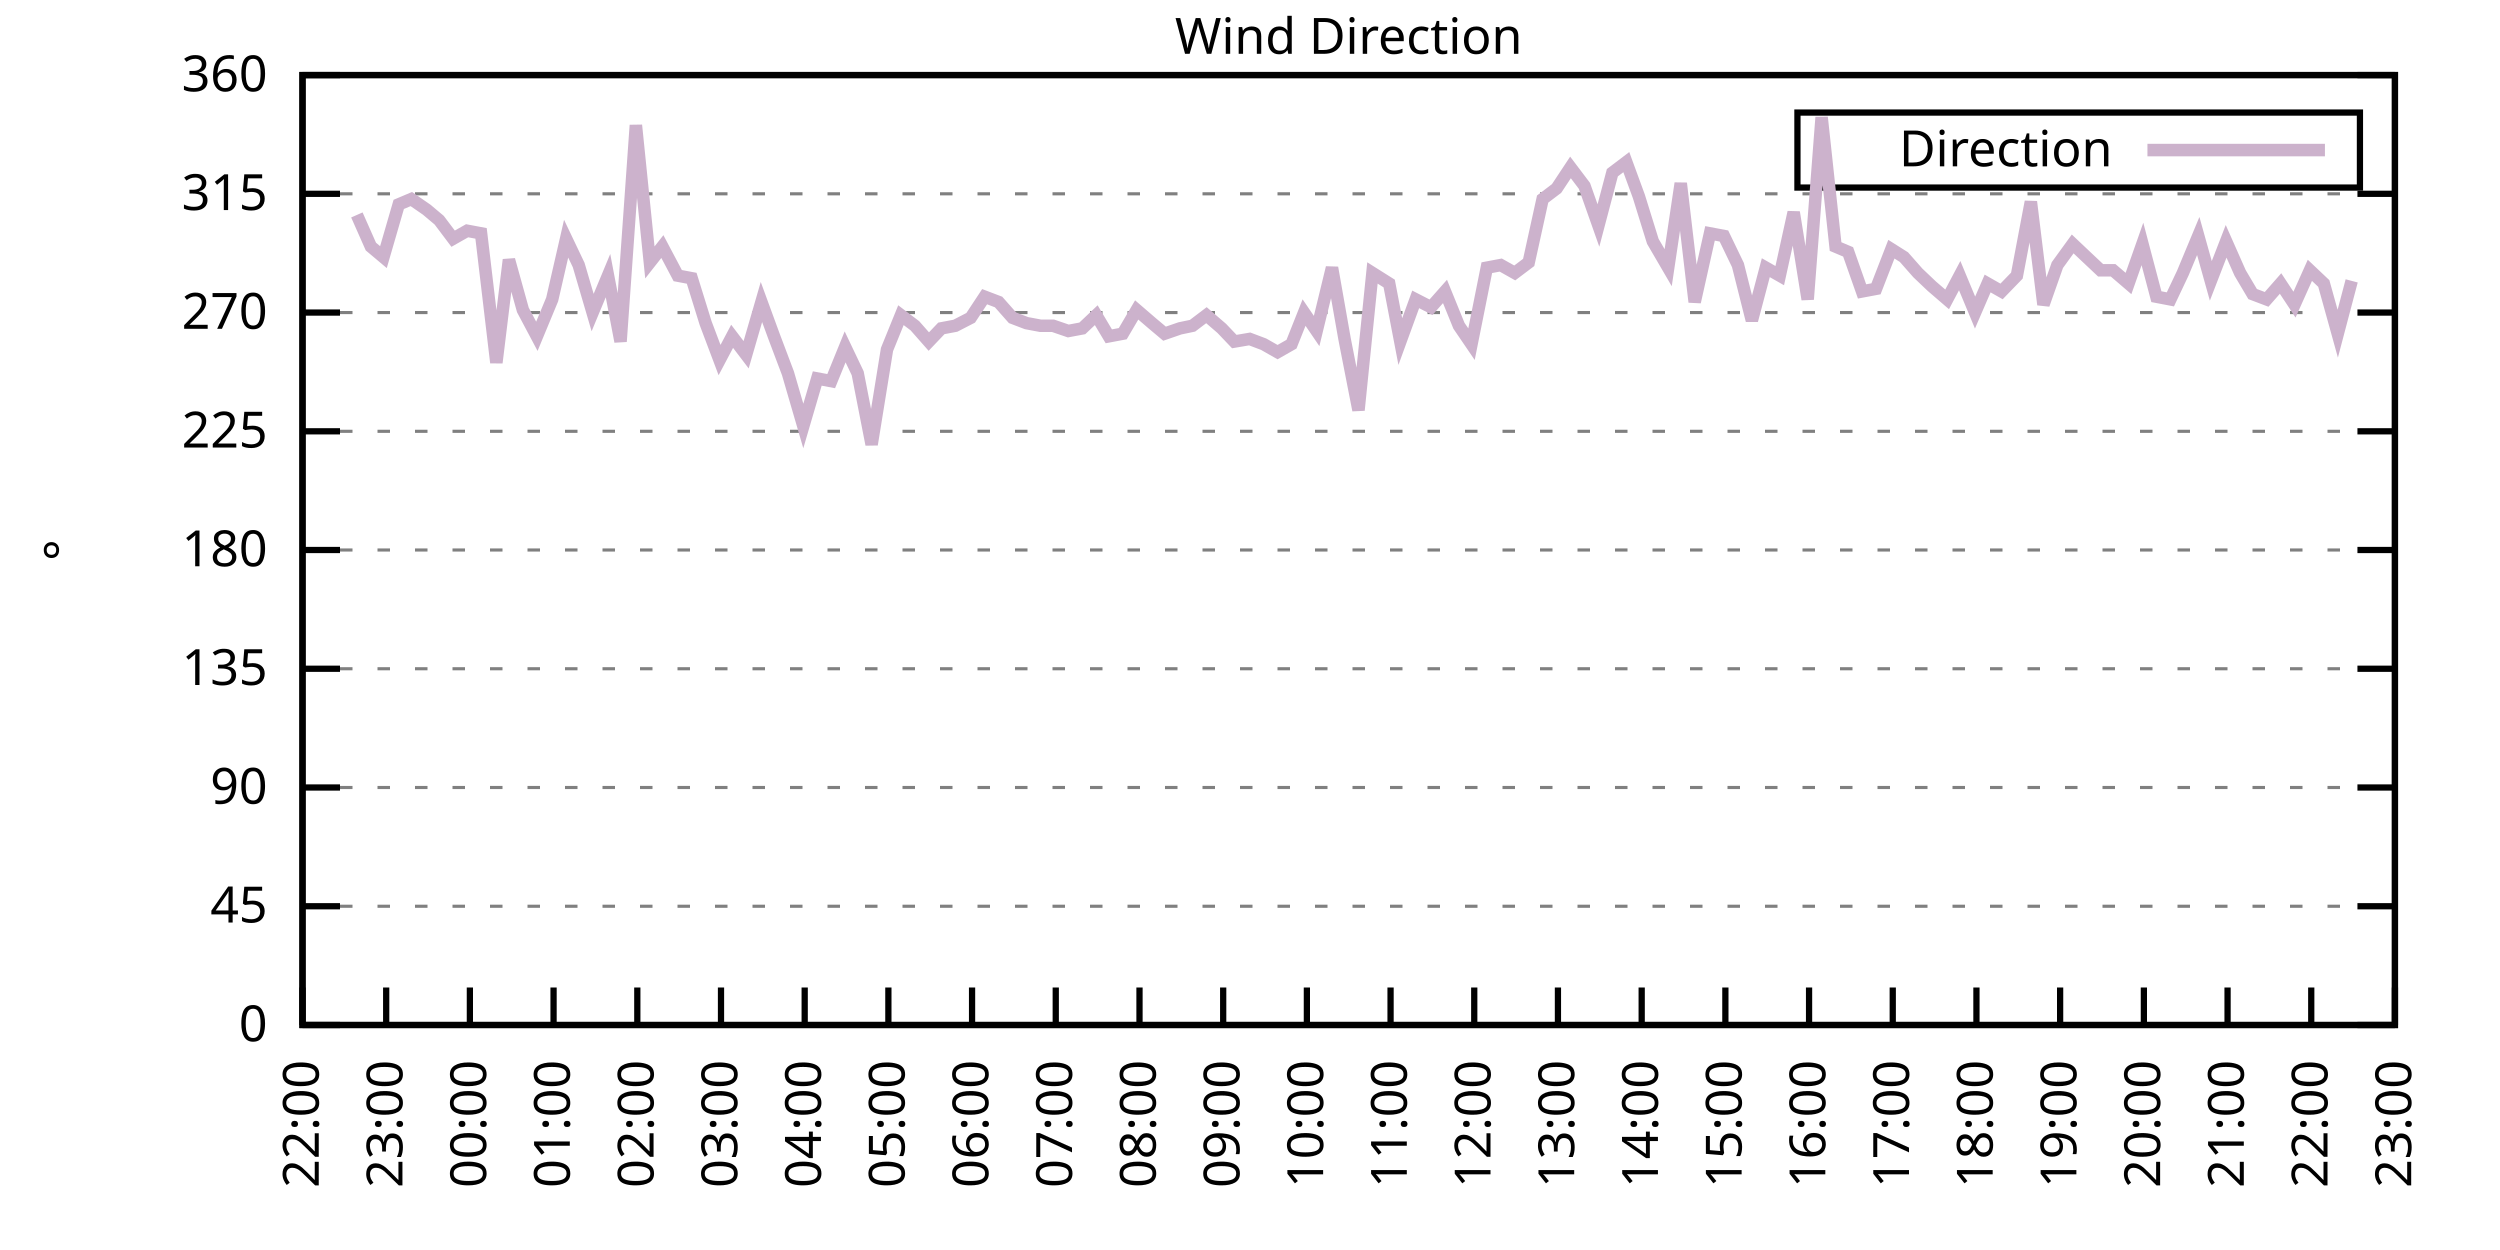
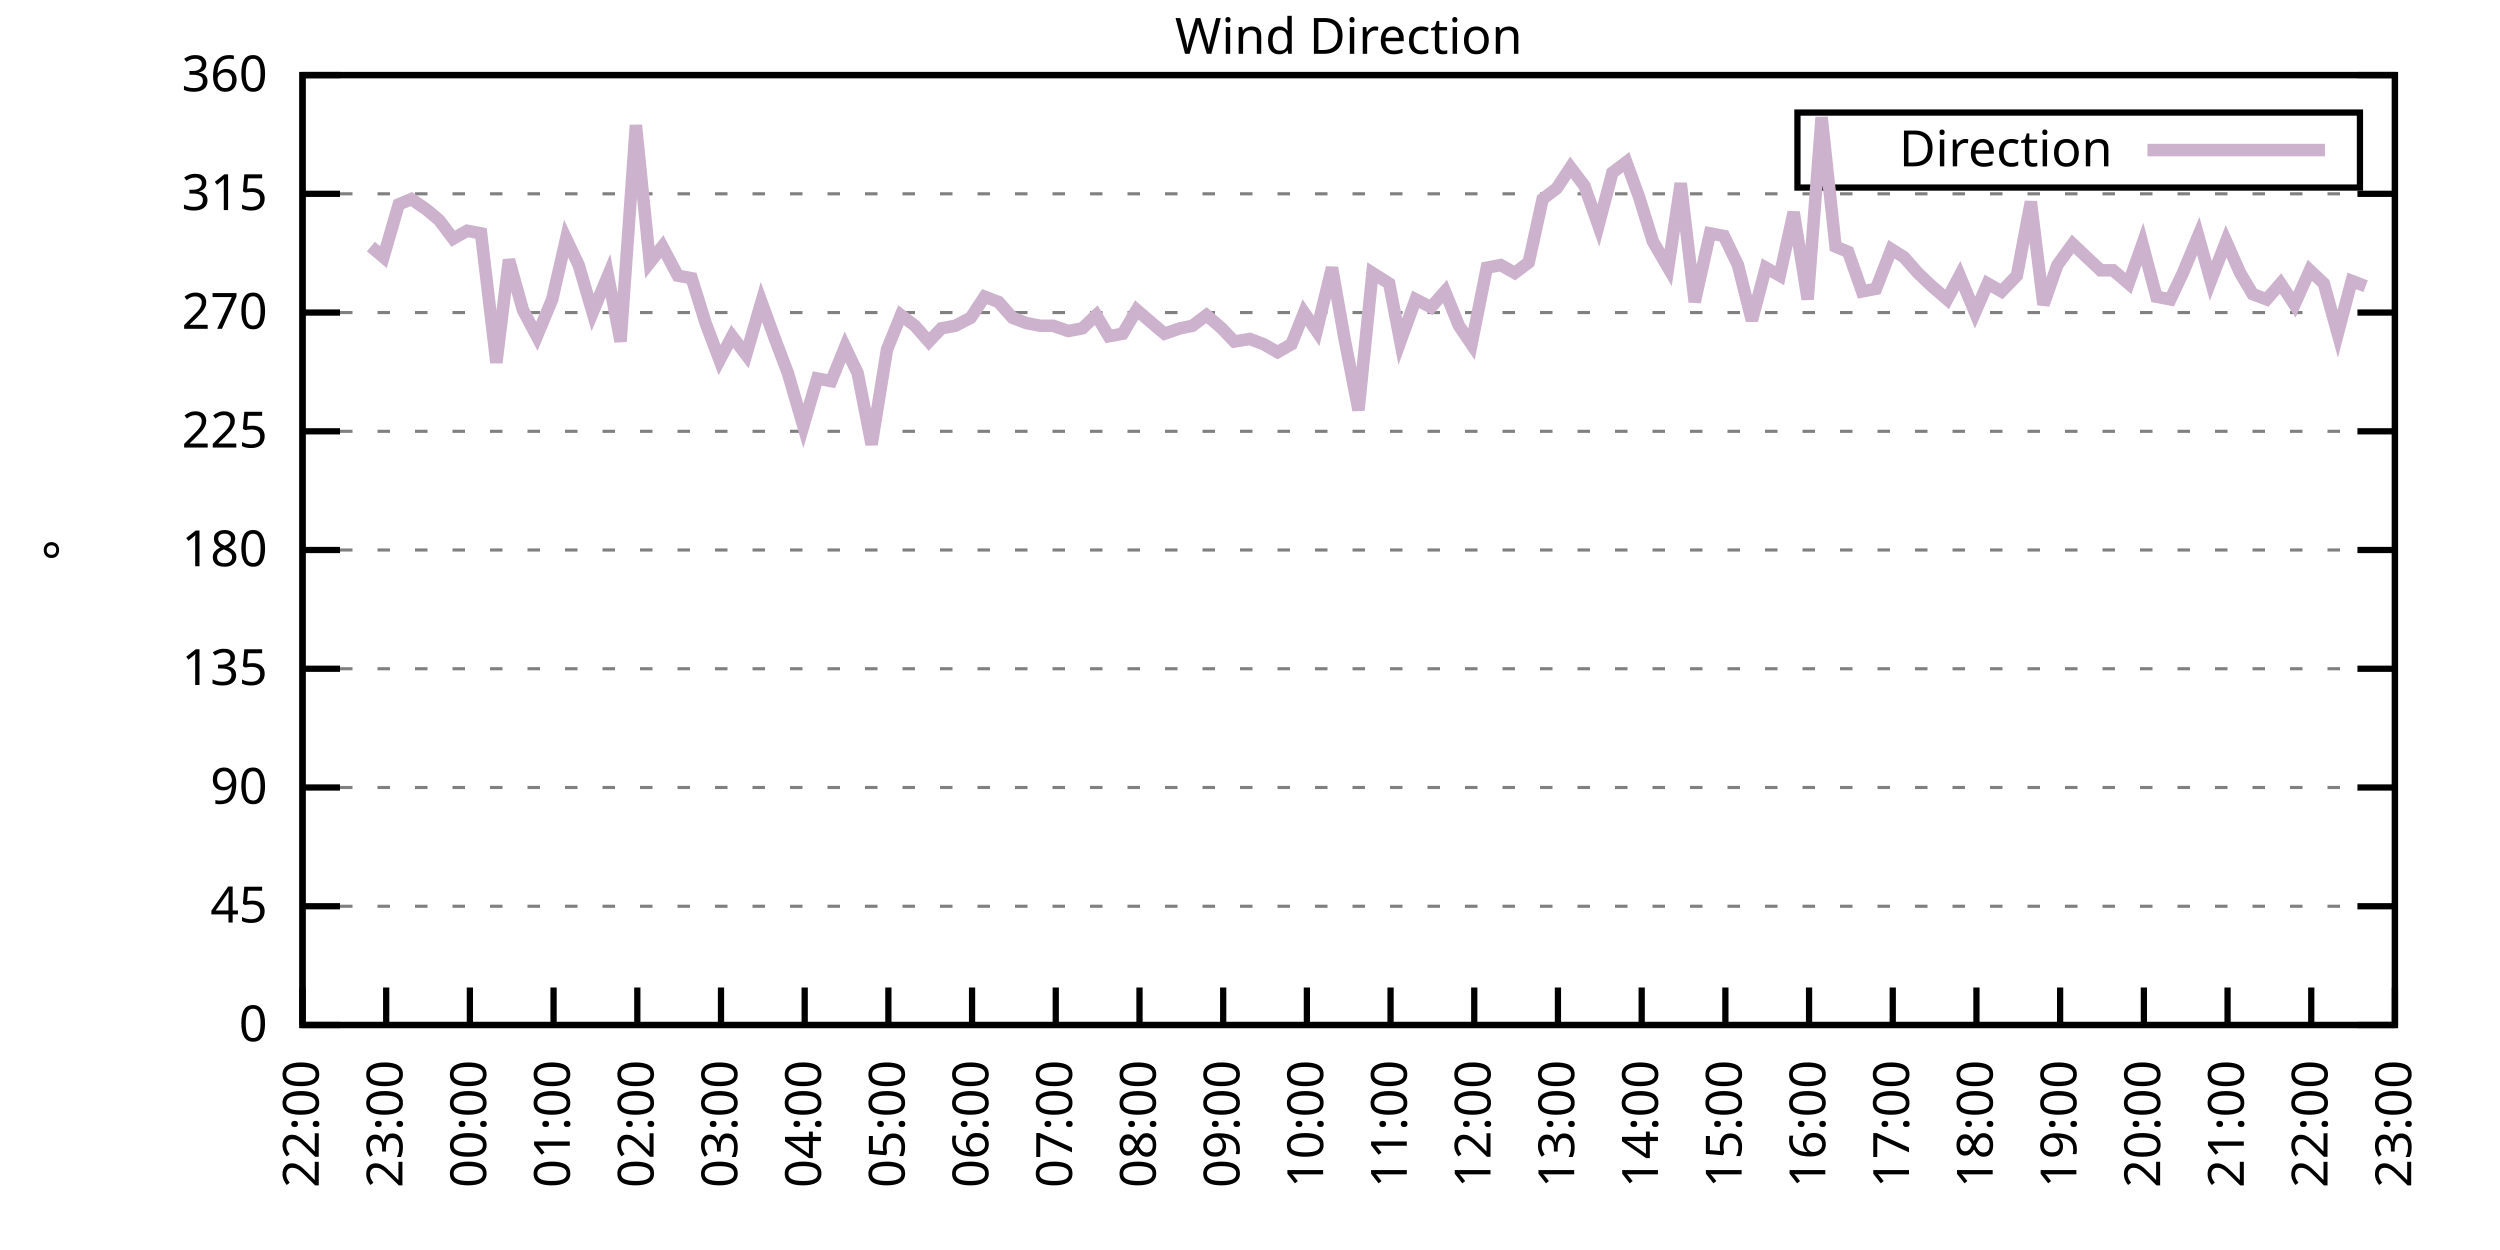
<svg xmlns="http://www.w3.org/2000/svg" xmlns:xlink="http://www.w3.org/1999/xlink" width="400" height="200" viewBox="0 0 400 200">
  <g id="gnuplot_canvas">
    <rect x="0" y="0" width="400" height="200" fill="none" />
    <defs>
      <circle id="gpDot" r="0.5" stroke-width="0.5" stroke="currentColor" />
      <path id="gpPt0" stroke-width="0.333" stroke="currentColor" d="M-1,0 h2 M0,-1 v2" />
      <path id="gpPt1" stroke-width="0.333" stroke="currentColor" d="M-1,-1 L1,1 M1,-1 L-1,1" />
      <path id="gpPt2" stroke-width="0.333" stroke="currentColor" d="M-1,0 L1,0 M0,-1 L0,1 M-1,-1 L1,1 M-1,1 L1,-1" />
      <rect id="gpPt3" stroke-width="0.333" stroke="currentColor" x="-1" y="-1" width="2" height="2" />
      <rect id="gpPt4" stroke-width="0.333" stroke="currentColor" fill="currentColor" x="-1" y="-1" width="2" height="2" />
      <circle id="gpPt5" stroke-width="0.333" stroke="currentColor" cx="0" cy="0" r="1" />
      <use xlink:href="#gpPt5" id="gpPt6" fill="currentColor" stroke="none" />
      <path id="gpPt7" stroke-width="0.333" stroke="currentColor" d="M0,-1.33 L-1.33,0.67 L1.33,0.67 z" />
      <use xlink:href="#gpPt7" id="gpPt8" fill="currentColor" stroke="none" />
      <use xlink:href="#gpPt7" id="gpPt9" stroke="currentColor" transform="rotate(180)" />
      <use xlink:href="#gpPt9" id="gpPt10" fill="currentColor" stroke="none" />
      <use xlink:href="#gpPt3" id="gpPt11" stroke="currentColor" transform="rotate(45)" />
      <use xlink:href="#gpPt11" id="gpPt12" fill="currentColor" stroke="none" />
      <path id="gpPt13" stroke-width="0.333" stroke="currentColor" d="M0,1.330 L1.265,0.411 L0.782,-1.067 L-0.782,-1.076 L-1.265,0.411 z" />
      <use xlink:href="#gpPt13" id="gpPt14" fill="currentColor" stroke="none" />
      <filter id="textbox" filterUnits="objectBoundingBox" x="0" y="0" height="1" width="1">
        <feFlood flood-color="white" flood-opacity="1" result="bgnd" />
        <feComposite in="SourceGraphic" in2="bgnd" operator="atop" />
      </filter>
      <filter id="greybox" filterUnits="objectBoundingBox" x="0" y="0" height="1" width="1">
        <feFlood flood-color="lightgrey" flood-opacity="1" result="grey" />
        <feComposite in="SourceGraphic" in2="grey" operator="atop" />
      </filter>
    </defs>
    <g fill="none" color="white" stroke="currentColor" stroke-width="1.00" stroke-linecap="butt" stroke-linejoin="miter">
</g>
    <g fill="none" color="black" stroke="currentColor" stroke-width="1.00" stroke-linecap="butt" stroke-linejoin="miter">
      <g stroke="none" shape-rendering="crispEdges">
        <polygon fill="rgb(255, 255, 255)" points="48.40,164.00 383.18,164.00 383.18,12.02 48.40,12.02 " />
      </g>
    </g>
    <g fill="none" color="black" stroke="currentColor" stroke-width="1.00" stroke-linecap="butt" stroke-linejoin="miter">
</g>
    <g fill="none" color="black" stroke="black" stroke-width="0.50" stroke-linecap="butt" stroke-linejoin="miter">
</g>
    <g fill="none" color="gray" stroke="currentColor" stroke-width="0.50" stroke-linecap="butt" stroke-linejoin="miter">
      <path stroke="gray" stroke-dasharray="2,4" class="gridline" d="M48.40,164.00 L383.19,164.00  " />
    </g>
    <g fill="none" color="gray" stroke="gray" stroke-width="1.00" stroke-linecap="butt" stroke-linejoin="miter">
</g>
    <g fill="none" color="black" stroke="currentColor" stroke-width="1.00" stroke-linecap="butt" stroke-linejoin="miter">
      <path stroke="black" d="M48.40,164.00 L54.40,164.00 M383.19,164.00 L377.19,164.00  " />
      <g transform="translate(42.80,166.60)" stroke="none" fill="black" font-family="Sans" font-size="8.00" text-anchor="end">
        <text>
          <tspan font-family="Sans"> 0</tspan>
        </text>
      </g>
    </g>
    <g fill="none" color="black" stroke="currentColor" stroke-width="1.00" stroke-linecap="butt" stroke-linejoin="miter">
</g>
    <g fill="none" color="black" stroke="black" stroke-width="0.50" stroke-linecap="butt" stroke-linejoin="miter">
</g>
    <g fill="none" color="gray" stroke="currentColor" stroke-width="0.50" stroke-linecap="butt" stroke-linejoin="miter">
      <path stroke="gray" stroke-dasharray="2,4" class="gridline" d="M48.40,145.00 L383.19,145.00  " />
    </g>
    <g fill="none" color="gray" stroke="gray" stroke-width="1.00" stroke-linecap="butt" stroke-linejoin="miter">
</g>
    <g fill="none" color="black" stroke="currentColor" stroke-width="1.00" stroke-linecap="butt" stroke-linejoin="miter">
      <path stroke="black" d="M48.40,145.00 L54.40,145.00 M383.19,145.00 L377.19,145.00  " />
      <g transform="translate(42.80,147.60)" stroke="none" fill="black" font-family="Sans" font-size="8.00" text-anchor="end">
        <text>
          <tspan font-family="Sans"> 45</tspan>
        </text>
      </g>
    </g>
    <g fill="none" color="black" stroke="currentColor" stroke-width="1.00" stroke-linecap="butt" stroke-linejoin="miter">
</g>
    <g fill="none" color="black" stroke="black" stroke-width="0.50" stroke-linecap="butt" stroke-linejoin="miter">
</g>
    <g fill="none" color="gray" stroke="currentColor" stroke-width="0.50" stroke-linecap="butt" stroke-linejoin="miter">
      <path stroke="gray" stroke-dasharray="2,4" class="gridline" d="M48.40,126.00 L383.19,126.00  " />
    </g>
    <g fill="none" color="gray" stroke="gray" stroke-width="1.00" stroke-linecap="butt" stroke-linejoin="miter">
</g>
    <g fill="none" color="black" stroke="currentColor" stroke-width="1.00" stroke-linecap="butt" stroke-linejoin="miter">
      <path stroke="black" d="M48.40,126.00 L54.40,126.00 M383.19,126.00 L377.19,126.00  " />
      <g transform="translate(42.80,128.60)" stroke="none" fill="black" font-family="Sans" font-size="8.00" text-anchor="end">
        <text>
          <tspan font-family="Sans"> 90</tspan>
        </text>
      </g>
    </g>
    <g fill="none" color="black" stroke="currentColor" stroke-width="1.00" stroke-linecap="butt" stroke-linejoin="miter">
</g>
    <g fill="none" color="black" stroke="black" stroke-width="0.50" stroke-linecap="butt" stroke-linejoin="miter">
</g>
    <g fill="none" color="gray" stroke="currentColor" stroke-width="0.50" stroke-linecap="butt" stroke-linejoin="miter">
      <path stroke="gray" stroke-dasharray="2,4" class="gridline" d="M48.40,107.00 L383.19,107.00  " />
    </g>
    <g fill="none" color="gray" stroke="gray" stroke-width="1.00" stroke-linecap="butt" stroke-linejoin="miter">
</g>
    <g fill="none" color="black" stroke="currentColor" stroke-width="1.00" stroke-linecap="butt" stroke-linejoin="miter">
      <path stroke="black" d="M48.40,107.00 L54.40,107.00 M383.19,107.00 L377.19,107.00  " />
      <g transform="translate(42.80,109.60)" stroke="none" fill="black" font-family="Sans" font-size="8.00" text-anchor="end">
        <text>
          <tspan font-family="Sans"> 135</tspan>
        </text>
      </g>
    </g>
    <g fill="none" color="black" stroke="currentColor" stroke-width="1.00" stroke-linecap="butt" stroke-linejoin="miter">
</g>
    <g fill="none" color="black" stroke="black" stroke-width="0.50" stroke-linecap="butt" stroke-linejoin="miter">
</g>
    <g fill="none" color="gray" stroke="currentColor" stroke-width="0.50" stroke-linecap="butt" stroke-linejoin="miter">
      <path stroke="gray" stroke-dasharray="2,4" class="gridline" d="M48.40,88.00 L383.19,88.00  " />
    </g>
    <g fill="none" color="gray" stroke="gray" stroke-width="1.00" stroke-linecap="butt" stroke-linejoin="miter">
</g>
    <g fill="none" color="black" stroke="currentColor" stroke-width="1.00" stroke-linecap="butt" stroke-linejoin="miter">
      <path stroke="black" d="M48.40,88.00 L54.40,88.00 M383.19,88.00 L377.19,88.00  " />
      <g transform="translate(42.80,90.60)" stroke="none" fill="black" font-family="Sans" font-size="8.00" text-anchor="end">
        <text>
          <tspan font-family="Sans"> 180</tspan>
        </text>
      </g>
    </g>
    <g fill="none" color="black" stroke="currentColor" stroke-width="1.00" stroke-linecap="butt" stroke-linejoin="miter">
</g>
    <g fill="none" color="black" stroke="black" stroke-width="0.50" stroke-linecap="butt" stroke-linejoin="miter">
</g>
    <g fill="none" color="gray" stroke="currentColor" stroke-width="0.50" stroke-linecap="butt" stroke-linejoin="miter">
      <path stroke="gray" stroke-dasharray="2,4" class="gridline" d="M48.40,69.01 L383.19,69.01  " />
    </g>
    <g fill="none" color="gray" stroke="gray" stroke-width="1.00" stroke-linecap="butt" stroke-linejoin="miter">
</g>
    <g fill="none" color="black" stroke="currentColor" stroke-width="1.00" stroke-linecap="butt" stroke-linejoin="miter">
      <path stroke="black" d="M48.40,69.01 L54.40,69.01 M383.19,69.01 L377.19,69.01  " />
      <g transform="translate(42.80,71.61)" stroke="none" fill="black" font-family="Sans" font-size="8.00" text-anchor="end">
        <text>
          <tspan font-family="Sans"> 225</tspan>
        </text>
      </g>
    </g>
    <g fill="none" color="black" stroke="currentColor" stroke-width="1.00" stroke-linecap="butt" stroke-linejoin="miter">
</g>
    <g fill="none" color="black" stroke="black" stroke-width="0.50" stroke-linecap="butt" stroke-linejoin="miter">
</g>
    <g fill="none" color="gray" stroke="currentColor" stroke-width="0.50" stroke-linecap="butt" stroke-linejoin="miter">
      <path stroke="gray" stroke-dasharray="2,4" class="gridline" d="M48.40,50.01 L383.19,50.01  " />
    </g>
    <g fill="none" color="gray" stroke="gray" stroke-width="1.00" stroke-linecap="butt" stroke-linejoin="miter">
</g>
    <g fill="none" color="black" stroke="currentColor" stroke-width="1.00" stroke-linecap="butt" stroke-linejoin="miter">
      <path stroke="black" d="M48.40,50.01 L54.40,50.01 M383.19,50.01 L377.19,50.01  " />
      <g transform="translate(42.80,52.61)" stroke="none" fill="black" font-family="Sans" font-size="8.00" text-anchor="end">
        <text>
          <tspan font-family="Sans"> 270</tspan>
        </text>
      </g>
    </g>
    <g fill="none" color="black" stroke="currentColor" stroke-width="1.00" stroke-linecap="butt" stroke-linejoin="miter">
</g>
    <g fill="none" color="black" stroke="black" stroke-width="0.50" stroke-linecap="butt" stroke-linejoin="miter">
</g>
    <g fill="none" color="gray" stroke="currentColor" stroke-width="0.50" stroke-linecap="butt" stroke-linejoin="miter">
      <path stroke="gray" stroke-dasharray="2,4" class="gridline" d="M48.40,31.01 L383.19,31.01  " />
    </g>
    <g fill="none" color="gray" stroke="gray" stroke-width="1.00" stroke-linecap="butt" stroke-linejoin="miter">
</g>
    <g fill="none" color="black" stroke="currentColor" stroke-width="1.00" stroke-linecap="butt" stroke-linejoin="miter">
      <path stroke="black" d="M48.40,31.01 L54.40,31.01 M383.19,31.01 L377.19,31.01  " />
      <g transform="translate(42.80,33.61)" stroke="none" fill="black" font-family="Sans" font-size="8.00" text-anchor="end">
        <text>
          <tspan font-family="Sans"> 315</tspan>
        </text>
      </g>
    </g>
    <g fill="none" color="black" stroke="currentColor" stroke-width="1.00" stroke-linecap="butt" stroke-linejoin="miter">
</g>
    <g fill="none" color="black" stroke="black" stroke-width="0.50" stroke-linecap="butt" stroke-linejoin="miter">
</g>
    <g fill="none" color="gray" stroke="currentColor" stroke-width="0.50" stroke-linecap="butt" stroke-linejoin="miter">
      <path stroke="gray" stroke-dasharray="2,4" class="gridline" d="M48.40,12.01 L383.19,12.01  " />
    </g>
    <g fill="none" color="gray" stroke="gray" stroke-width="1.00" stroke-linecap="butt" stroke-linejoin="miter">
</g>
    <g fill="none" color="black" stroke="currentColor" stroke-width="1.00" stroke-linecap="butt" stroke-linejoin="miter">
      <path stroke="black" d="M48.40,12.01 L54.40,12.01 M383.19,12.01 L377.19,12.01  " />
      <g transform="translate(42.80,14.61)" stroke="none" fill="black" font-family="Sans" font-size="8.00" text-anchor="end">
        <text>
          <tspan font-family="Sans"> 360</tspan>
        </text>
      </g>
    </g>
    <g fill="none" color="black" stroke="currentColor" stroke-width="1.00" stroke-linecap="butt" stroke-linejoin="miter">
      <path stroke="black" d="M48.40,164.00 L48.40,158.00  " />
      <g transform="translate(51.00,169.60) rotate(270.00)" stroke="none" fill="black" font-family="Sans" font-size="8.00" text-anchor="end">
        <text>
          <tspan font-family="Sans">22:00</tspan>
        </text>
      </g>
    </g>
    <g fill="none" color="black" stroke="currentColor" stroke-width="1.00" stroke-linecap="butt" stroke-linejoin="miter">
      <path stroke="black" d="M61.79,164.00 L61.79,158.00  " />
      <g transform="translate(64.39,169.60) rotate(270.00)" stroke="none" fill="black" font-family="Sans" font-size="8.00" text-anchor="end">
        <text>
          <tspan font-family="Sans">23:00</tspan>
        </text>
      </g>
    </g>
    <g fill="none" color="black" stroke="currentColor" stroke-width="1.00" stroke-linecap="butt" stroke-linejoin="miter">
      <path stroke="black" d="M75.18,164.00 L75.18,158.00  " />
      <g transform="translate(77.78,169.60) rotate(270.00)" stroke="none" fill="black" font-family="Sans" font-size="8.00" text-anchor="end">
        <text>
          <tspan font-family="Sans">00:00</tspan>
        </text>
      </g>
    </g>
    <g fill="none" color="black" stroke="currentColor" stroke-width="1.00" stroke-linecap="butt" stroke-linejoin="miter">
      <path stroke="black" d="M88.57,164.00 L88.57,158.00  " />
      <g transform="translate(91.17,169.60) rotate(270.00)" stroke="none" fill="black" font-family="Sans" font-size="8.00" text-anchor="end">
        <text>
          <tspan font-family="Sans">01:00</tspan>
        </text>
      </g>
    </g>
    <g fill="none" color="black" stroke="currentColor" stroke-width="1.00" stroke-linecap="butt" stroke-linejoin="miter">
      <path stroke="black" d="M101.97,164.00 L101.97,158.00  " />
      <g transform="translate(104.57,169.60) rotate(270.00)" stroke="none" fill="black" font-family="Sans" font-size="8.00" text-anchor="end">
        <text>
          <tspan font-family="Sans">02:00</tspan>
        </text>
      </g>
    </g>
    <g fill="none" color="black" stroke="currentColor" stroke-width="1.00" stroke-linecap="butt" stroke-linejoin="miter">
      <path stroke="black" d="M115.36,164.00 L115.36,158.00  " />
      <g transform="translate(117.96,169.60) rotate(270.00)" stroke="none" fill="black" font-family="Sans" font-size="8.00" text-anchor="end">
        <text>
          <tspan font-family="Sans">03:00</tspan>
        </text>
      </g>
    </g>
    <g fill="none" color="black" stroke="currentColor" stroke-width="1.00" stroke-linecap="butt" stroke-linejoin="miter">
      <path stroke="black" d="M128.75,164.00 L128.75,158.00  " />
      <g transform="translate(131.35,169.60) rotate(270.00)" stroke="none" fill="black" font-family="Sans" font-size="8.00" text-anchor="end">
        <text>
          <tspan font-family="Sans">04:00</tspan>
        </text>
      </g>
    </g>
    <g fill="none" color="black" stroke="currentColor" stroke-width="1.00" stroke-linecap="butt" stroke-linejoin="miter">
      <path stroke="black" d="M142.14,164.00 L142.14,158.00  " />
      <g transform="translate(144.74,169.60) rotate(270.00)" stroke="none" fill="black" font-family="Sans" font-size="8.00" text-anchor="end">
        <text>
          <tspan font-family="Sans">05:00</tspan>
        </text>
      </g>
    </g>
    <g fill="none" color="black" stroke="currentColor" stroke-width="1.00" stroke-linecap="butt" stroke-linejoin="miter">
      <path stroke="black" d="M155.53,164.00 L155.53,158.00  " />
      <g transform="translate(158.13,169.60) rotate(270.00)" stroke="none" fill="black" font-family="Sans" font-size="8.00" text-anchor="end">
        <text>
          <tspan font-family="Sans">06:00</tspan>
        </text>
      </g>
    </g>
    <g fill="none" color="black" stroke="currentColor" stroke-width="1.00" stroke-linecap="butt" stroke-linejoin="miter">
      <path stroke="black" d="M168.92,164.00 L168.92,158.00  " />
      <g transform="translate(171.52,169.60) rotate(270.00)" stroke="none" fill="black" font-family="Sans" font-size="8.00" text-anchor="end">
        <text>
          <tspan font-family="Sans">07:00</tspan>
        </text>
      </g>
    </g>
    <g fill="none" color="black" stroke="currentColor" stroke-width="1.00" stroke-linecap="butt" stroke-linejoin="miter">
      <path stroke="black" d="M182.32,164.00 L182.32,158.00  " />
      <g transform="translate(184.92,169.60) rotate(270.00)" stroke="none" fill="black" font-family="Sans" font-size="8.00" text-anchor="end">
        <text>
          <tspan font-family="Sans">08:00</tspan>
        </text>
      </g>
    </g>
    <g fill="none" color="black" stroke="currentColor" stroke-width="1.00" stroke-linecap="butt" stroke-linejoin="miter">
      <path stroke="black" d="M195.71,164.00 L195.71,158.00  " />
      <g transform="translate(198.31,169.60) rotate(270.00)" stroke="none" fill="black" font-family="Sans" font-size="8.00" text-anchor="end">
        <text>
          <tspan font-family="Sans">09:00</tspan>
        </text>
      </g>
    </g>
    <g fill="none" color="black" stroke="currentColor" stroke-width="1.00" stroke-linecap="butt" stroke-linejoin="miter">
      <path stroke="black" d="M209.10,164.00 L209.10,158.00  " />
      <g transform="translate(211.70,169.60) rotate(270.00)" stroke="none" fill="black" font-family="Sans" font-size="8.00" text-anchor="end">
        <text>
          <tspan font-family="Sans">10:00</tspan>
        </text>
      </g>
    </g>
    <g fill="none" color="black" stroke="currentColor" stroke-width="1.00" stroke-linecap="butt" stroke-linejoin="miter">
      <path stroke="black" d="M222.49,164.00 L222.49,158.00  " />
      <g transform="translate(225.09,169.60) rotate(270.00)" stroke="none" fill="black" font-family="Sans" font-size="8.00" text-anchor="end">
        <text>
          <tspan font-family="Sans">11:00</tspan>
        </text>
      </g>
    </g>
    <g fill="none" color="black" stroke="currentColor" stroke-width="1.00" stroke-linecap="butt" stroke-linejoin="miter">
      <path stroke="black" d="M235.88,164.00 L235.88,158.00  " />
      <g transform="translate(238.48,169.60) rotate(270.00)" stroke="none" fill="black" font-family="Sans" font-size="8.00" text-anchor="end">
        <text>
          <tspan font-family="Sans">12:00</tspan>
        </text>
      </g>
    </g>
    <g fill="none" color="black" stroke="currentColor" stroke-width="1.00" stroke-linecap="butt" stroke-linejoin="miter">
      <path stroke="black" d="M249.27,164.00 L249.27,158.00  " />
      <g transform="translate(251.87,169.60) rotate(270.00)" stroke="none" fill="black" font-family="Sans" font-size="8.00" text-anchor="end">
        <text>
          <tspan font-family="Sans">13:00</tspan>
        </text>
      </g>
    </g>
    <g fill="none" color="black" stroke="currentColor" stroke-width="1.00" stroke-linecap="butt" stroke-linejoin="miter">
      <path stroke="black" d="M262.67,164.00 L262.67,158.00  " />
      <g transform="translate(265.27,169.60) rotate(270.00)" stroke="none" fill="black" font-family="Sans" font-size="8.00" text-anchor="end">
        <text>
          <tspan font-family="Sans">14:00</tspan>
        </text>
      </g>
    </g>
    <g fill="none" color="black" stroke="currentColor" stroke-width="1.00" stroke-linecap="butt" stroke-linejoin="miter">
      <path stroke="black" d="M276.06,164.00 L276.06,158.00  " />
      <g transform="translate(278.66,169.60) rotate(270.00)" stroke="none" fill="black" font-family="Sans" font-size="8.00" text-anchor="end">
        <text>
          <tspan font-family="Sans">15:00</tspan>
        </text>
      </g>
    </g>
    <g fill="none" color="black" stroke="currentColor" stroke-width="1.00" stroke-linecap="butt" stroke-linejoin="miter">
      <path stroke="black" d="M289.45,164.00 L289.45,158.00  " />
      <g transform="translate(292.05,169.60) rotate(270.00)" stroke="none" fill="black" font-family="Sans" font-size="8.00" text-anchor="end">
        <text>
          <tspan font-family="Sans">16:00</tspan>
        </text>
      </g>
    </g>
    <g fill="none" color="black" stroke="currentColor" stroke-width="1.00" stroke-linecap="butt" stroke-linejoin="miter">
      <path stroke="black" d="M302.84,164.00 L302.84,158.00  " />
      <g transform="translate(305.44,169.60) rotate(270.00)" stroke="none" fill="black" font-family="Sans" font-size="8.00" text-anchor="end">
        <text>
          <tspan font-family="Sans">17:00</tspan>
        </text>
      </g>
    </g>
    <g fill="none" color="black" stroke="currentColor" stroke-width="1.00" stroke-linecap="butt" stroke-linejoin="miter">
      <path stroke="black" d="M316.23,164.00 L316.23,158.00  " />
      <g transform="translate(318.83,169.60) rotate(270.00)" stroke="none" fill="black" font-family="Sans" font-size="8.00" text-anchor="end">
        <text>
          <tspan font-family="Sans">18:00</tspan>
        </text>
      </g>
    </g>
    <g fill="none" color="black" stroke="currentColor" stroke-width="1.00" stroke-linecap="butt" stroke-linejoin="miter">
      <path stroke="black" d="M329.62,164.00 L329.62,158.00  " />
      <g transform="translate(332.22,169.60) rotate(270.00)" stroke="none" fill="black" font-family="Sans" font-size="8.00" text-anchor="end">
        <text>
          <tspan font-family="Sans">19:00</tspan>
        </text>
      </g>
    </g>
    <g fill="none" color="black" stroke="currentColor" stroke-width="1.00" stroke-linecap="butt" stroke-linejoin="miter">
      <path stroke="black" d="M343.02,164.00 L343.02,158.00  " />
      <g transform="translate(345.62,169.60) rotate(270.00)" stroke="none" fill="black" font-family="Sans" font-size="8.00" text-anchor="end">
        <text>
          <tspan font-family="Sans">20:00</tspan>
        </text>
      </g>
    </g>
    <g fill="none" color="black" stroke="currentColor" stroke-width="1.00" stroke-linecap="butt" stroke-linejoin="miter">
      <path stroke="black" d="M356.41,164.00 L356.41,158.00  " />
      <g transform="translate(359.01,169.60) rotate(270.00)" stroke="none" fill="black" font-family="Sans" font-size="8.00" text-anchor="end">
        <text>
          <tspan font-family="Sans">21:00</tspan>
        </text>
      </g>
    </g>
    <g fill="none" color="black" stroke="currentColor" stroke-width="1.00" stroke-linecap="butt" stroke-linejoin="miter">
      <path stroke="black" d="M369.80,164.00 L369.80,158.00  " />
      <g transform="translate(372.40,169.60) rotate(270.00)" stroke="none" fill="black" font-family="Sans" font-size="8.00" text-anchor="end">
        <text>
          <tspan font-family="Sans">22:00</tspan>
        </text>
      </g>
    </g>
    <g fill="none" color="black" stroke="currentColor" stroke-width="1.00" stroke-linecap="butt" stroke-linejoin="miter">
      <path stroke="black" d="M383.19,164.00 L383.19,158.00  " />
      <g transform="translate(385.79,169.60) rotate(270.00)" stroke="none" fill="black" font-family="Sans" font-size="8.00" text-anchor="end">
        <text>
          <tspan font-family="Sans">23:00</tspan>
        </text>
      </g>
    </g>
    <g fill="none" color="black" stroke="currentColor" stroke-width="1.00" stroke-linecap="butt" stroke-linejoin="miter">
</g>
    <g fill="none" color="black" stroke="currentColor" stroke-width="1.00" stroke-linecap="butt" stroke-linejoin="miter">
      <path stroke="black" d="M48.40,12.01 L48.40,164.00 L383.19,164.00 L383.19,12.01 L48.40,12.01 Z  " />
    </g>
    <g fill="none" color="black" stroke="currentColor" stroke-width="1.00" stroke-linecap="butt" stroke-linejoin="miter">
</g>
    <g fill="none" color="black" stroke="currentColor" stroke-width="1.00" stroke-linecap="butt" stroke-linejoin="miter">
      <path stroke="black" d="M287.59,30.01 L287.59,18.01 L377.59,18.01 L377.59,30.01 L287.59,30.01 Z  " />
    </g>
    <g id="Wind_direction_plot_1">
      <g fill="none" color="white" stroke="black" stroke-width="2.00" stroke-linecap="butt" stroke-linejoin="miter">
</g>
      <g fill="none" color="black" stroke="currentColor" stroke-width="2.00" stroke-linecap="butt" stroke-linejoin="miter">
        <g transform="translate(337.99,26.61)" stroke="none" fill="black" font-family="Sans" font-size="8.00" text-anchor="end">
          <text>
            <tspan font-family="Sans">Direction</tspan>
          </text>
        </g>
      </g>
      <g fill="none" color="black" stroke="currentColor" stroke-width="2.00" stroke-linecap="butt" stroke-linejoin="miter">
-         <path stroke="rgb(204, 178, 204)" d="M343.59,24.01 L371.99,24.01 M57.10,34.39 L59.34,39.45 L61.35,41.14 L63.80,32.70 L65.81,31.85 L68.26,33.54   L70.27,35.23 L72.50,38.19 L74.74,36.92 L76.97,37.34 L79.42,58.03 L81.43,41.56 L83.66,49.59 L85.90,53.81   L88.35,47.90 L90.58,38.19 L92.59,42.41 L94.82,50.01 L97.28,44.10 L99.29,54.65 L101.74,20.03 L103.98,41.99   L105.98,39.45 L108.44,44.10 L110.67,44.52 L112.90,51.70 L115.13,57.61 L117.14,53.81 L119.38,56.76 L121.83,48.32   L123.84,53.81 L126.07,59.72 L128.53,68.16 L130.76,60.56 L132.99,60.98 L135.22,55.50 L137.23,59.72 L139.46,71.12   L141.92,55.92 L144.15,50.43 L146.38,52.12 L148.61,54.65 L150.62,52.54 L152.85,52.12 L155.31,50.85 L157.54,47.47   L159.77,48.32 L162.01,50.85 L164.24,51.70 L166.47,52.12 L168.48,52.12 L170.93,52.96 L173.17,52.54 L175.40,50.43   L177.41,53.81 L179.64,53.39 L181.87,49.59 L184.32,51.70 L186.33,53.39 L188.79,52.54 L190.80,52.12 L193.03,50.43   L195.48,52.54 L197.49,54.65 L199.95,54.23 L202.18,55.07 L204.41,56.34 L206.64,55.07 L208.65,50.01 L210.66,52.96   L213.12,42.83 L215.13,54.23 L217.36,65.63 L219.59,43.67 L222.27,45.36 L224.05,54.65 L226.51,47.90 L228.96,49.16   L231.20,46.63 L233.43,52.12 L235.44,55.07 L237.89,42.83 L240.12,42.41 L242.36,43.67 L244.59,41.99 L246.82,31.85   L249.05,30.16 L251.28,26.79 L253.51,29.74 L255.75,36.08 L257.98,27.63 L260.21,25.94 L262.22,31.43 L264.45,38.61   L266.91,42.83 L268.92,29.32 L271.15,48.32 L273.60,37.34 L275.83,37.76 L278.07,42.41 L280.30,51.27 L282.53,42.83   L284.76,44.10 L286.99,33.96 L289.23,47.90 L291.46,18.77 L293.69,39.45 L295.70,40.30 L297.93,46.63 L300.16,46.21   L302.62,39.87 L304.63,41.14 L306.86,43.67 L309.09,45.79 L311.54,47.90 L313.55,44.10 L316.01,50.01 L318.02,45.36   L320.25,46.63 L322.70,44.10 L324.94,32.28 L326.95,48.74 L329.18,42.41 L331.63,39.03 L333.86,41.14 L336.10,43.25   L338.10,43.25 L340.56,45.36 L342.79,39.03 L345.02,47.47 L347.26,47.90 L349.26,43.67 L351.72,37.76 L353.73,44.94   L356.18,38.61 L358.42,43.67 L360.42,47.05 L362.66,47.90 L364.89,45.36 L367.12,48.74 L369.58,43.25 L371.81,45.36   L374.04,53.39 L376.27,44.94  " />
+         <path stroke="rgb(204, 178, 204)" d="M343.59,24.01 L371.99,24.01 M59.34,39.45 L61.35,41.14 L63.80,32.70 L65.81,31.85 L68.26,33.54 L70.27,35.23   L72.50,38.19 L74.74,36.92 L76.97,37.34 L79.42,58.03 L81.43,41.56 L83.66,49.59 L85.90,53.81 L88.35,47.90   L90.58,38.19 L92.59,42.41 L94.82,50.01 L97.28,44.10 L99.29,54.65 L101.74,20.03 L103.98,41.99 L105.98,39.45   L108.44,44.10 L110.67,44.52 L112.90,51.70 L115.13,57.61 L117.14,53.81 L119.38,56.76 L121.83,48.32 L123.84,53.81   L126.07,59.72 L128.53,68.16 L130.76,60.56 L132.99,60.98 L135.22,55.50 L137.23,59.72 L139.46,71.12 L141.92,55.92   L144.15,50.43 L146.38,52.12 L148.61,54.65 L150.62,52.54 L152.85,52.12 L155.31,50.85 L157.54,47.47 L159.77,48.32   L162.01,50.85 L164.24,51.70 L166.47,52.12 L168.48,52.12 L170.93,52.96 L173.17,52.54 L175.40,50.43 L177.41,53.81   L179.64,53.39 L181.87,49.59 L184.32,51.70 L186.33,53.39 L188.79,52.54 L190.80,52.12 L193.03,50.43 L195.48,52.54   L197.49,54.65 L199.95,54.23 L202.18,55.07 L204.41,56.34 L206.64,55.07 L208.65,50.01 L210.66,52.96 L213.12,42.83   L215.13,54.23 L217.36,65.63 L219.59,43.67 L222.27,45.36 L224.05,54.65 L226.51,47.90 L228.96,49.16 L231.20,46.63   L233.43,52.12 L235.44,55.07 L237.89,42.83 L240.12,42.41 L242.36,43.67 L244.59,41.99 L246.82,31.85 L249.05,30.16   L251.28,26.79 L253.51,29.74 L255.75,36.08 L257.98,27.63 L260.21,25.94 L262.22,31.43 L264.45,38.61 L266.91,42.83   L268.92,29.32 L271.15,48.32 L273.60,37.34 L275.83,37.76 L278.07,42.41 L280.30,51.27 L282.53,42.83 L284.76,44.10   L286.99,33.96 L289.23,47.90 L291.46,18.77 L293.69,39.45 L295.70,40.30 L297.93,46.63 L300.16,46.21 L302.62,39.87   L304.63,41.14 L306.86,43.67 L309.09,45.79 L311.54,47.90 L313.55,44.10 L316.01,50.01 L318.02,45.36 L320.25,46.63   L322.70,44.10 L324.94,32.28 L326.95,48.74 L329.18,42.41 L331.63,39.03 L333.86,41.14 L336.10,43.25 L338.10,43.25   L340.56,45.36 L342.79,39.03 L345.02,47.47 L347.26,47.90 L349.26,43.67 L351.72,37.76 L353.73,44.94 L356.18,38.61   L358.42,43.67 L360.42,47.05 L362.66,47.90 L364.89,45.36 L367.12,48.74 L369.58,43.25 L371.81,45.36 L374.04,53.39   L376.27,44.94 L378.50,45.79  " />
      </g>
    </g>
    <g fill="none" color="black" stroke="currentColor" stroke-width="2.00" stroke-linecap="butt" stroke-linejoin="miter">
</g>
    <g fill="none" color="black" stroke="black" stroke-width="1.00" stroke-linecap="butt" stroke-linejoin="miter">
</g>
    <g fill="none" color="black" stroke="currentColor" stroke-width="1.00" stroke-linecap="butt" stroke-linejoin="miter">
      <path stroke="black" d="M48.40,12.01 L48.40,164.00 L383.19,164.00 L383.19,12.01 L48.40,12.01 Z  " />
      <g transform="translate(12.80,88.01) rotate(270.00)" stroke="none" fill="black" font-family="Sans" font-size="8.00" text-anchor="middle">
        <text>
          <tspan font-family="Sans">°</tspan>
        </text>
      </g>
    </g>
    <g fill="none" color="black" stroke="currentColor" stroke-width="1.00" stroke-linecap="butt" stroke-linejoin="miter">
</g>
    <g fill="none" color="black" stroke="currentColor" stroke-width="1.00" stroke-linecap="butt" stroke-linejoin="miter">
      <g transform="translate(215.79,8.61)" stroke="none" fill="black" font-family="Sans" font-size="8.00" text-anchor="middle">
        <text>
          <tspan font-family="Sans">Wind Direction</tspan>
        </text>
      </g>
    </g>
    <g fill="none" color="black" stroke="currentColor" stroke-width="1.00" stroke-linecap="butt" stroke-linejoin="miter">
</g>
  </g>
</svg>
